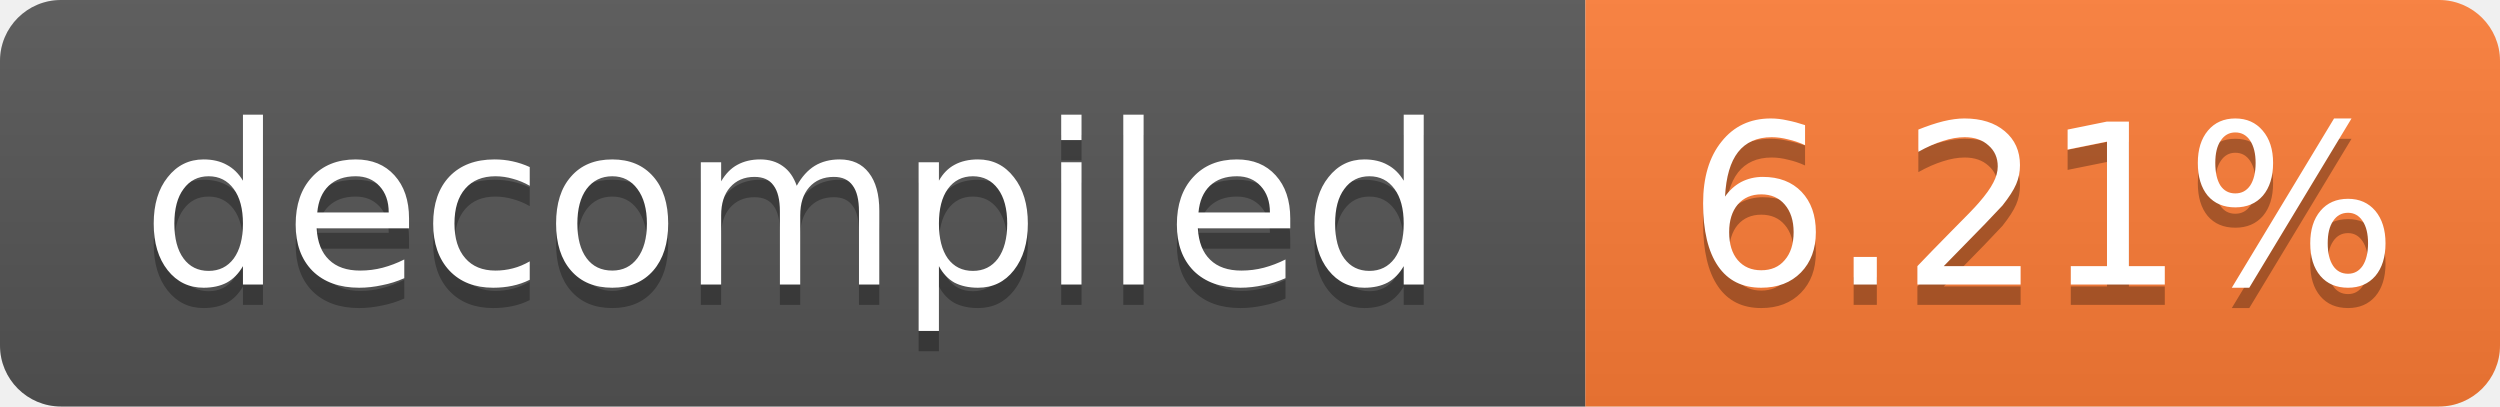
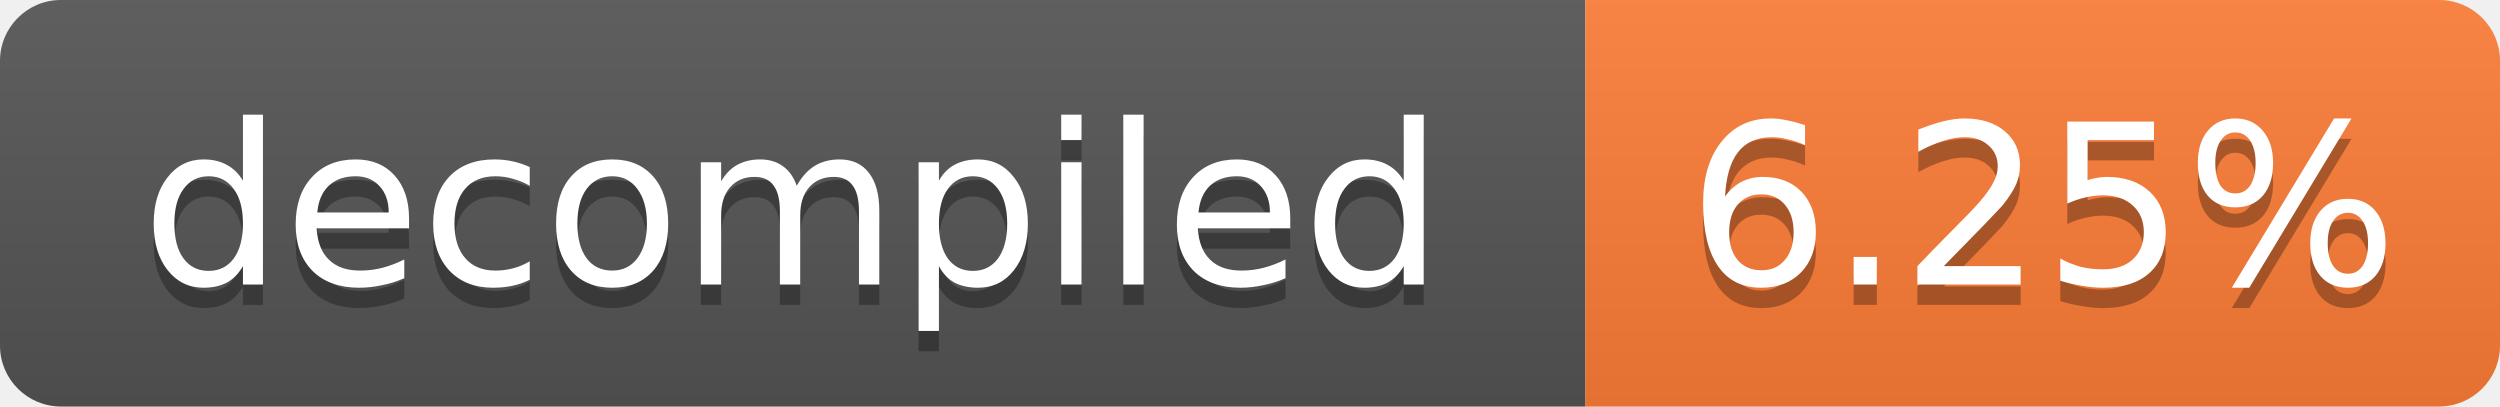
- <svg xmlns="http://www.w3.org/2000/svg" width="123" height="20" role="img" aria-label="decompiled: 6.21%">
+ <svg xmlns="http://www.w3.org/2000/svg" width="123" height="20" role="img" aria-label="decompiled: 6.25%">
  <linearGradient id="s" x2="0" y2="100%">
    <stop offset="0" stop-color="#bbb" stop-opacity=".1" />
    <stop offset="1" stop-opacity=".1" />
  </linearGradient>
  <clipPath id="r">
    <rect width="123" height="20" rx="3" fill="#fff" />
  </clipPath>
  <g clip-path="url(#r)">
    <rect width="78" height="20" fill="#555" />
    <rect x="78" width="45" height="20" fill="#fe7d37" />
    <rect width="123" height="20" fill="url(#s)" />
  </g>
  <g fill="#fff" text-anchor="middle" font-family="Verdana,Geneva,DejaVu Sans,sans-serif" font-size="11">
    <text x="39.0" y="15" fill="#010101" fill-opacity=".3">decompiled</text>
    <text x="39.0" y="14">decompiled</text>
-     <text x="100.5" y="15" fill="#010101" fill-opacity=".3">6.21%</text>
-     <text x="100.5" y="14">6.21%</text>
+     <text x="100.5" y="15" fill="#010101" fill-opacity=".3">6.25%</text>
+     <text x="100.5" y="14">6.25%</text>
  </g>
</svg>
